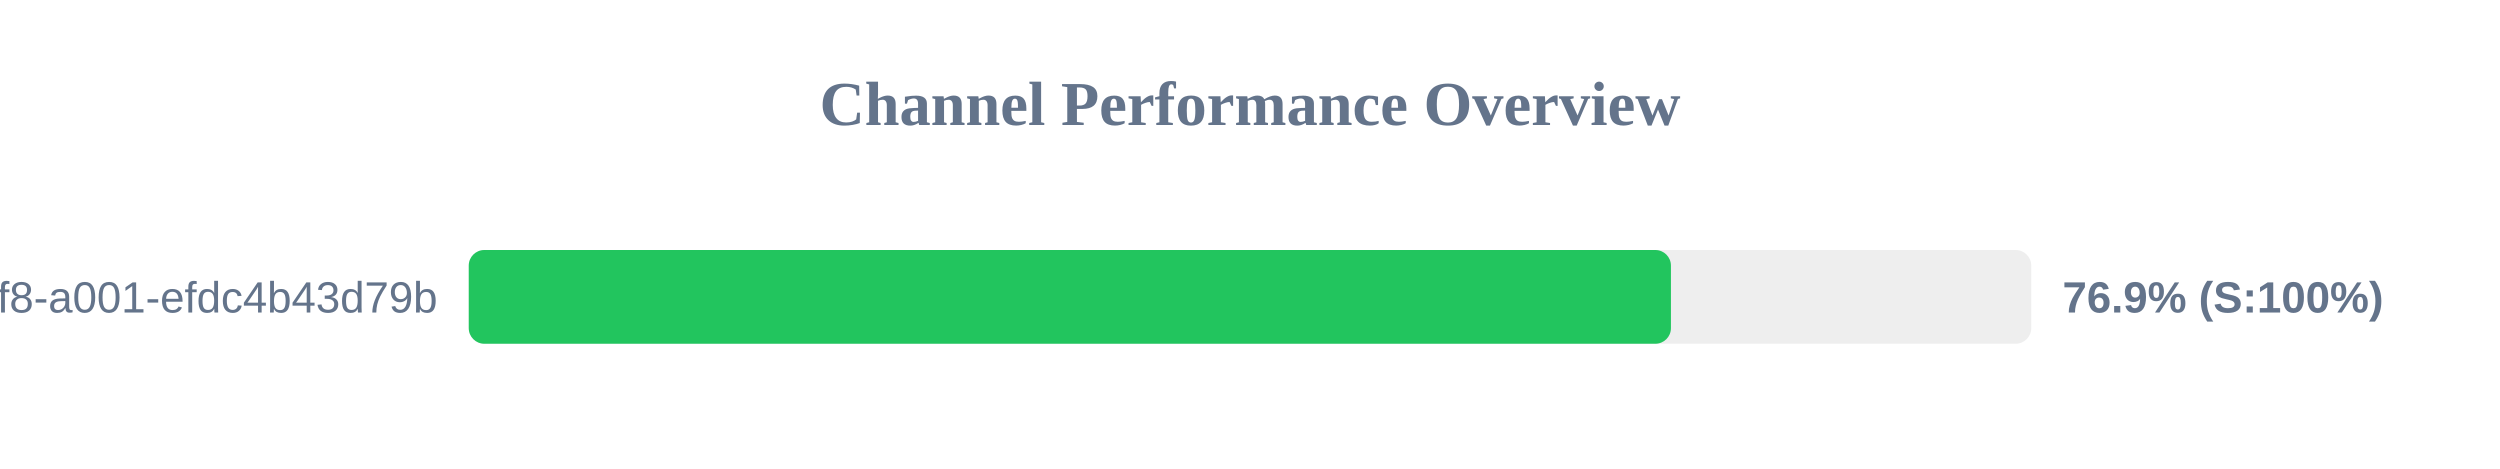
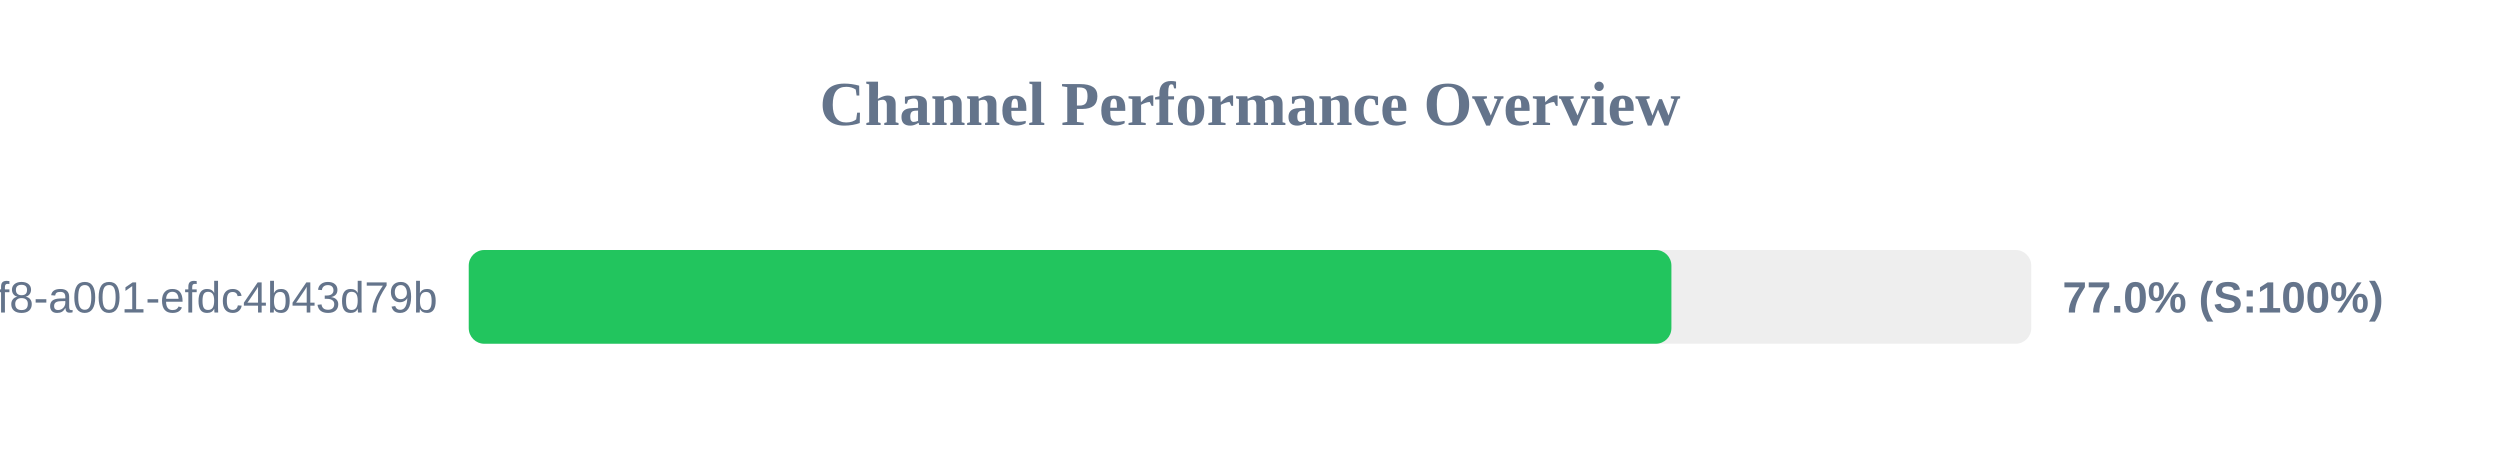
<svg xmlns="http://www.w3.org/2000/svg" width="800" height="150" version="1.1">
  <style>
        .row { font: 14px Arial; fill: #64748b; }
        .score { font: bold 14px Arial; fill: #64748b; }
    </style>
  <text x="400" y="40" text-anchor="middle" font-size="20px" font-weight="bold" fill="#64748b">Channel Performance Overview</text>
  <rect x="150" y="80" width="500" height="30" fill="#eee" rx="5" />
-   <rect x="150" y="80" width="384.7" height="30" fill="#22c55e" rx="5" />
+   <rect x="150" y="80" width="384.85" height="30" fill="#22c55e" rx="5" />
  <text x="140" y="100" text-anchor="end" class="row">?uuid=1fdb6b30-5371-4ff8-a001-efdc4b43d79b</text>
-   <text x="660" y="100" text-anchor="start" class="score">76.9% (S:100%)</text>
+   <text x="660" y="100" text-anchor="start" class="score">77.0% (S:100%)</text>
</svg>
